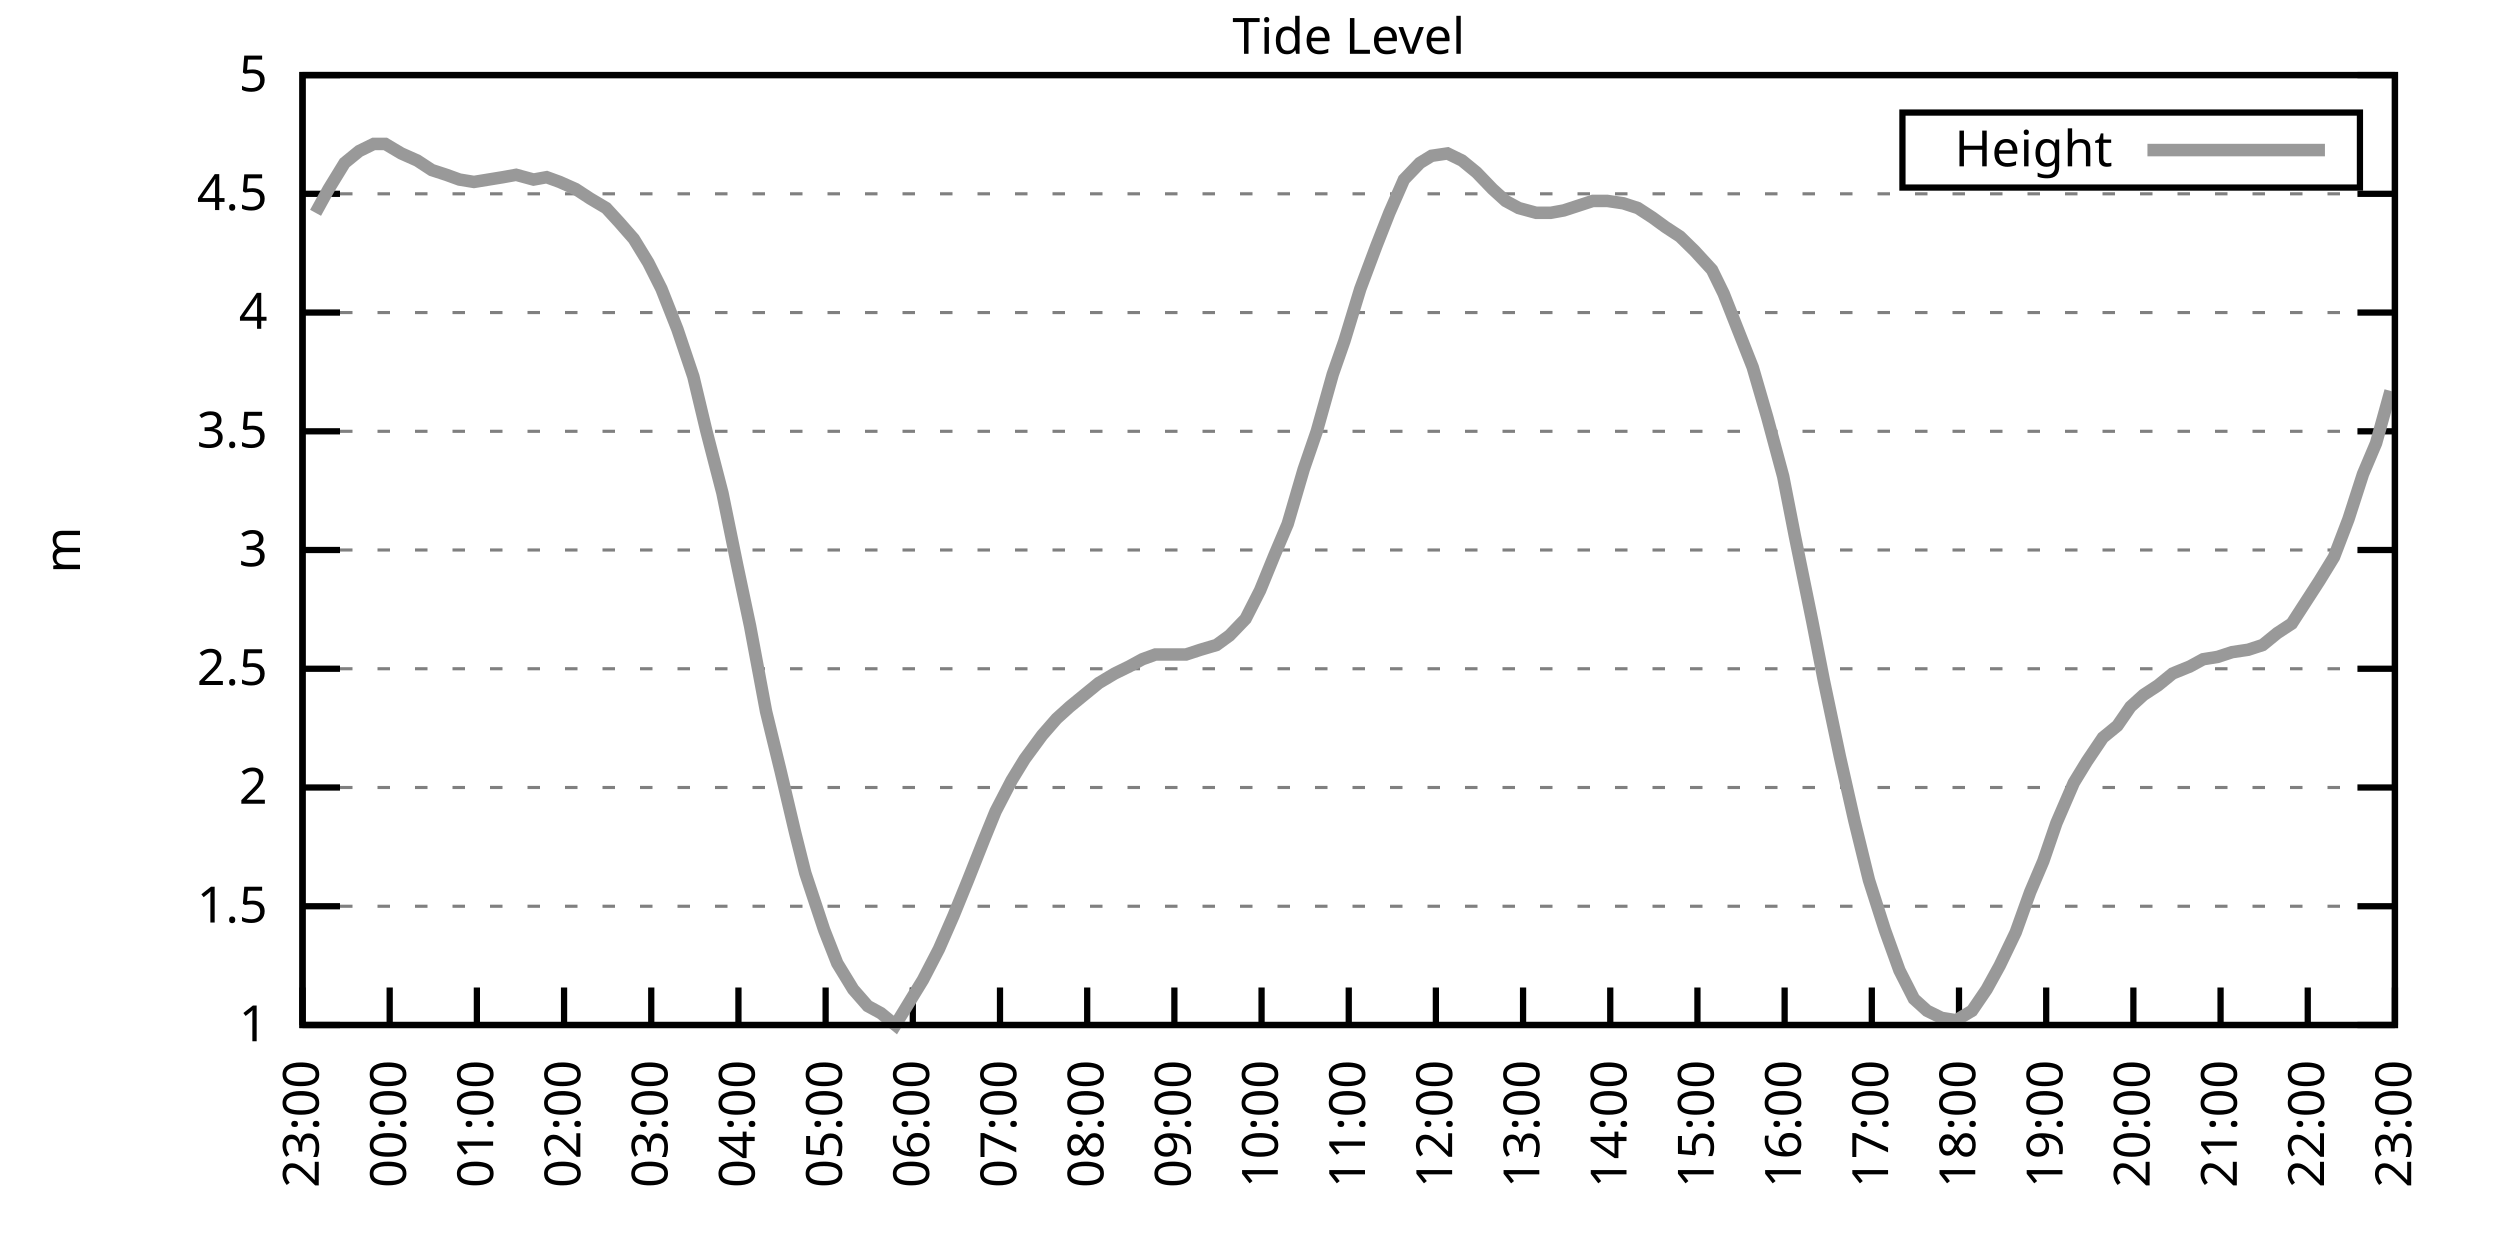
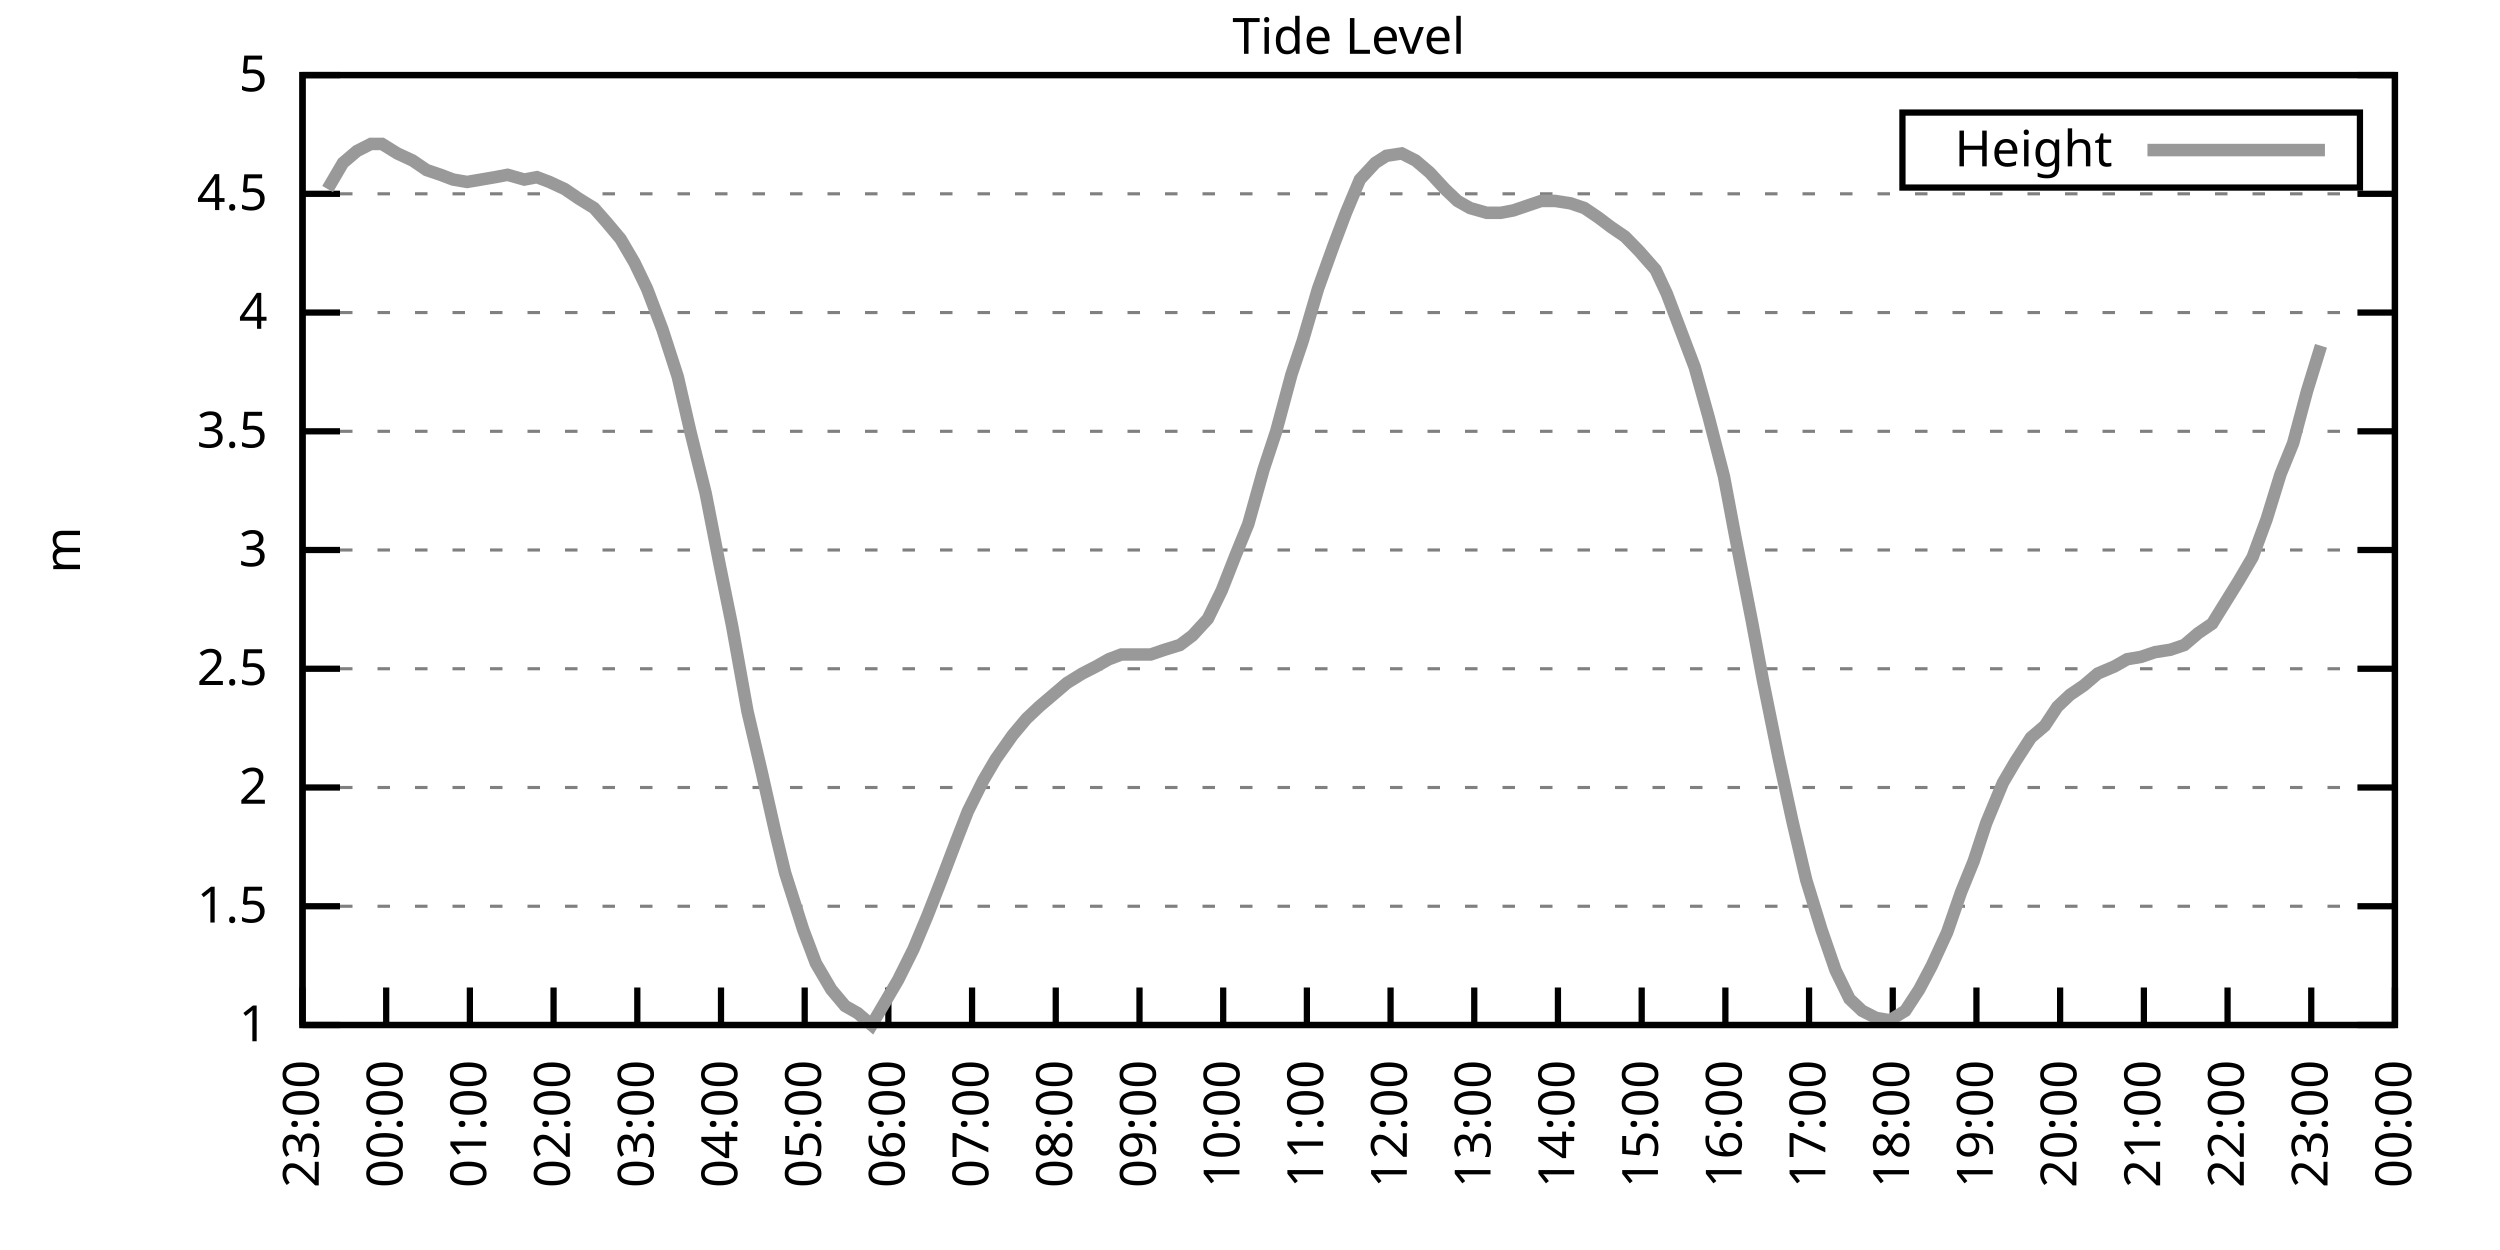
<svg xmlns="http://www.w3.org/2000/svg" xmlns:xlink="http://www.w3.org/1999/xlink" width="400" height="200" viewBox="0 0 400 200">
  <g id="gnuplot_canvas">
    <rect x="0" y="0" width="400" height="200" fill="none" />
    <defs>
      <circle id="gpDot" r="0.5" stroke-width="0.5" stroke="currentColor" />
      <path id="gpPt0" stroke-width="0.333" stroke="currentColor" d="M-1,0 h2 M0,-1 v2" />
      <path id="gpPt1" stroke-width="0.333" stroke="currentColor" d="M-1,-1 L1,1 M1,-1 L-1,1" />
      <path id="gpPt2" stroke-width="0.333" stroke="currentColor" d="M-1,0 L1,0 M0,-1 L0,1 M-1,-1 L1,1 M-1,1 L1,-1" />
      <rect id="gpPt3" stroke-width="0.333" stroke="currentColor" x="-1" y="-1" width="2" height="2" />
      <rect id="gpPt4" stroke-width="0.333" stroke="currentColor" fill="currentColor" x="-1" y="-1" width="2" height="2" />
      <circle id="gpPt5" stroke-width="0.333" stroke="currentColor" cx="0" cy="0" r="1" />
      <use xlink:href="#gpPt5" id="gpPt6" fill="currentColor" stroke="none" />
      <path id="gpPt7" stroke-width="0.333" stroke="currentColor" d="M0,-1.33 L-1.33,0.67 L1.33,0.67 z" />
      <use xlink:href="#gpPt7" id="gpPt8" fill="currentColor" stroke="none" />
      <use xlink:href="#gpPt7" id="gpPt9" stroke="currentColor" transform="rotate(180)" />
      <use xlink:href="#gpPt9" id="gpPt10" fill="currentColor" stroke="none" />
      <use xlink:href="#gpPt3" id="gpPt11" stroke="currentColor" transform="rotate(45)" />
      <use xlink:href="#gpPt11" id="gpPt12" fill="currentColor" stroke="none" />
      <path id="gpPt13" stroke-width="0.333" stroke="currentColor" d="M0,1.330 L1.265,0.411 L0.782,-1.067 L-0.782,-1.076 L-1.265,0.411 z" />
      <use xlink:href="#gpPt13" id="gpPt14" fill="currentColor" stroke="none" />
      <filter id="textbox" filterUnits="objectBoundingBox" x="0" y="0" height="1" width="1">
        <feFlood flood-color="white" flood-opacity="1" result="bgnd" />
        <feComposite in="SourceGraphic" in2="bgnd" operator="atop" />
      </filter>
      <filter id="greybox" filterUnits="objectBoundingBox" x="0" y="0" height="1" width="1">
        <feFlood flood-color="lightgrey" flood-opacity="1" result="grey" />
        <feComposite in="SourceGraphic" in2="grey" operator="atop" />
      </filter>
    </defs>
    <g fill="none" color="white" stroke="currentColor" stroke-width="1.00" stroke-linecap="butt" stroke-linejoin="miter">
</g>
    <g fill="none" color="black" stroke="currentColor" stroke-width="1.00" stroke-linecap="butt" stroke-linejoin="miter">
      <g stroke="none" shape-rendering="crispEdges">
        <polygon fill="rgb(255, 255, 255)" points="48.40,164.00 383.18,164.00 383.18,12.02 48.40,12.02 " />
      </g>
    </g>
    <g fill="none" color="black" stroke="currentColor" stroke-width="1.00" stroke-linecap="butt" stroke-linejoin="miter">
</g>
    <g fill="none" color="black" stroke="black" stroke-width="0.50" stroke-linecap="butt" stroke-linejoin="miter">
</g>
    <g fill="none" color="gray" stroke="currentColor" stroke-width="0.50" stroke-linecap="butt" stroke-linejoin="miter">
      <path stroke="gray" stroke-dasharray="2,4" class="gridline" d="M48.40,164.00 L383.19,164.00  " />
    </g>
    <g fill="none" color="gray" stroke="gray" stroke-width="1.00" stroke-linecap="butt" stroke-linejoin="miter">
</g>
    <g fill="none" color="black" stroke="currentColor" stroke-width="1.00" stroke-linecap="butt" stroke-linejoin="miter">
      <path stroke="black" d="M48.40,164.00 L54.40,164.00 M383.19,164.00 L377.19,164.00  " />
      <g transform="translate(42.80,166.60)" stroke="none" fill="black" font-family="Sans" font-size="8.00" text-anchor="end">
        <text>
          <tspan font-family="Sans"> 1</tspan>
        </text>
      </g>
    </g>
    <g fill="none" color="black" stroke="currentColor" stroke-width="1.00" stroke-linecap="butt" stroke-linejoin="miter">
</g>
    <g fill="none" color="black" stroke="black" stroke-width="0.50" stroke-linecap="butt" stroke-linejoin="miter">
</g>
    <g fill="none" color="gray" stroke="currentColor" stroke-width="0.50" stroke-linecap="butt" stroke-linejoin="miter">
      <path stroke="gray" stroke-dasharray="2,4" class="gridline" d="M48.40,145.00 L383.19,145.00  " />
    </g>
    <g fill="none" color="gray" stroke="gray" stroke-width="1.00" stroke-linecap="butt" stroke-linejoin="miter">
</g>
    <g fill="none" color="black" stroke="currentColor" stroke-width="1.00" stroke-linecap="butt" stroke-linejoin="miter">
      <path stroke="black" d="M48.40,145.00 L54.40,145.00 M383.19,145.00 L377.19,145.00  " />
      <g transform="translate(42.80,147.60)" stroke="none" fill="black" font-family="Sans" font-size="8.00" text-anchor="end">
        <text>
          <tspan font-family="Sans"> 1.5</tspan>
        </text>
      </g>
    </g>
    <g fill="none" color="black" stroke="currentColor" stroke-width="1.00" stroke-linecap="butt" stroke-linejoin="miter">
</g>
    <g fill="none" color="black" stroke="black" stroke-width="0.50" stroke-linecap="butt" stroke-linejoin="miter">
</g>
    <g fill="none" color="gray" stroke="currentColor" stroke-width="0.50" stroke-linecap="butt" stroke-linejoin="miter">
      <path stroke="gray" stroke-dasharray="2,4" class="gridline" d="M48.40,126.00 L383.19,126.00  " />
    </g>
    <g fill="none" color="gray" stroke="gray" stroke-width="1.00" stroke-linecap="butt" stroke-linejoin="miter">
</g>
    <g fill="none" color="black" stroke="currentColor" stroke-width="1.00" stroke-linecap="butt" stroke-linejoin="miter">
      <path stroke="black" d="M48.40,126.00 L54.40,126.00 M383.19,126.00 L377.19,126.00  " />
      <g transform="translate(42.80,128.60)" stroke="none" fill="black" font-family="Sans" font-size="8.00" text-anchor="end">
        <text>
          <tspan font-family="Sans"> 2</tspan>
        </text>
      </g>
    </g>
    <g fill="none" color="black" stroke="currentColor" stroke-width="1.00" stroke-linecap="butt" stroke-linejoin="miter">
</g>
    <g fill="none" color="black" stroke="black" stroke-width="0.50" stroke-linecap="butt" stroke-linejoin="miter">
</g>
    <g fill="none" color="gray" stroke="currentColor" stroke-width="0.50" stroke-linecap="butt" stroke-linejoin="miter">
      <path stroke="gray" stroke-dasharray="2,4" class="gridline" d="M48.40,107.00 L383.19,107.00  " />
    </g>
    <g fill="none" color="gray" stroke="gray" stroke-width="1.00" stroke-linecap="butt" stroke-linejoin="miter">
</g>
    <g fill="none" color="black" stroke="currentColor" stroke-width="1.00" stroke-linecap="butt" stroke-linejoin="miter">
      <path stroke="black" d="M48.40,107.00 L54.40,107.00 M383.19,107.00 L377.19,107.00  " />
      <g transform="translate(42.80,109.60)" stroke="none" fill="black" font-family="Sans" font-size="8.00" text-anchor="end">
        <text>
          <tspan font-family="Sans"> 2.5</tspan>
        </text>
      </g>
    </g>
    <g fill="none" color="black" stroke="currentColor" stroke-width="1.00" stroke-linecap="butt" stroke-linejoin="miter">
</g>
    <g fill="none" color="black" stroke="black" stroke-width="0.50" stroke-linecap="butt" stroke-linejoin="miter">
</g>
    <g fill="none" color="gray" stroke="currentColor" stroke-width="0.50" stroke-linecap="butt" stroke-linejoin="miter">
      <path stroke="gray" stroke-dasharray="2,4" class="gridline" d="M48.40,88.00 L383.19,88.00  " />
    </g>
    <g fill="none" color="gray" stroke="gray" stroke-width="1.00" stroke-linecap="butt" stroke-linejoin="miter">
</g>
    <g fill="none" color="black" stroke="currentColor" stroke-width="1.00" stroke-linecap="butt" stroke-linejoin="miter">
      <path stroke="black" d="M48.40,88.00 L54.40,88.00 M383.19,88.00 L377.19,88.00  " />
      <g transform="translate(42.80,90.60)" stroke="none" fill="black" font-family="Sans" font-size="8.00" text-anchor="end">
        <text>
          <tspan font-family="Sans"> 3</tspan>
        </text>
      </g>
    </g>
    <g fill="none" color="black" stroke="currentColor" stroke-width="1.00" stroke-linecap="butt" stroke-linejoin="miter">
</g>
    <g fill="none" color="black" stroke="black" stroke-width="0.50" stroke-linecap="butt" stroke-linejoin="miter">
</g>
    <g fill="none" color="gray" stroke="currentColor" stroke-width="0.50" stroke-linecap="butt" stroke-linejoin="miter">
      <path stroke="gray" stroke-dasharray="2,4" class="gridline" d="M48.40,69.01 L383.19,69.01  " />
    </g>
    <g fill="none" color="gray" stroke="gray" stroke-width="1.00" stroke-linecap="butt" stroke-linejoin="miter">
</g>
    <g fill="none" color="black" stroke="currentColor" stroke-width="1.00" stroke-linecap="butt" stroke-linejoin="miter">
      <path stroke="black" d="M48.40,69.01 L54.40,69.01 M383.19,69.01 L377.19,69.01  " />
      <g transform="translate(42.80,71.61)" stroke="none" fill="black" font-family="Sans" font-size="8.00" text-anchor="end">
        <text>
          <tspan font-family="Sans"> 3.5</tspan>
        </text>
      </g>
    </g>
    <g fill="none" color="black" stroke="currentColor" stroke-width="1.00" stroke-linecap="butt" stroke-linejoin="miter">
</g>
    <g fill="none" color="black" stroke="black" stroke-width="0.50" stroke-linecap="butt" stroke-linejoin="miter">
</g>
    <g fill="none" color="gray" stroke="currentColor" stroke-width="0.50" stroke-linecap="butt" stroke-linejoin="miter">
      <path stroke="gray" stroke-dasharray="2,4" class="gridline" d="M48.40,50.01 L383.19,50.01  " />
    </g>
    <g fill="none" color="gray" stroke="gray" stroke-width="1.00" stroke-linecap="butt" stroke-linejoin="miter">
</g>
    <g fill="none" color="black" stroke="currentColor" stroke-width="1.00" stroke-linecap="butt" stroke-linejoin="miter">
      <path stroke="black" d="M48.40,50.01 L54.40,50.01 M383.19,50.01 L377.19,50.01  " />
      <g transform="translate(42.80,52.61)" stroke="none" fill="black" font-family="Sans" font-size="8.00" text-anchor="end">
        <text>
          <tspan font-family="Sans"> 4</tspan>
        </text>
      </g>
    </g>
    <g fill="none" color="black" stroke="currentColor" stroke-width="1.00" stroke-linecap="butt" stroke-linejoin="miter">
</g>
    <g fill="none" color="black" stroke="black" stroke-width="0.50" stroke-linecap="butt" stroke-linejoin="miter">
</g>
    <g fill="none" color="gray" stroke="currentColor" stroke-width="0.50" stroke-linecap="butt" stroke-linejoin="miter">
      <path stroke="gray" stroke-dasharray="2,4" class="gridline" d="M48.40,31.01 L383.19,31.01  " />
    </g>
    <g fill="none" color="gray" stroke="gray" stroke-width="1.00" stroke-linecap="butt" stroke-linejoin="miter">
</g>
    <g fill="none" color="black" stroke="currentColor" stroke-width="1.00" stroke-linecap="butt" stroke-linejoin="miter">
      <path stroke="black" d="M48.40,31.01 L54.40,31.01 M383.19,31.01 L377.19,31.01  " />
      <g transform="translate(42.80,33.61)" stroke="none" fill="black" font-family="Sans" font-size="8.00" text-anchor="end">
        <text>
          <tspan font-family="Sans"> 4.5</tspan>
        </text>
      </g>
    </g>
    <g fill="none" color="black" stroke="currentColor" stroke-width="1.00" stroke-linecap="butt" stroke-linejoin="miter">
</g>
    <g fill="none" color="black" stroke="black" stroke-width="0.50" stroke-linecap="butt" stroke-linejoin="miter">
</g>
    <g fill="none" color="gray" stroke="currentColor" stroke-width="0.50" stroke-linecap="butt" stroke-linejoin="miter">
      <path stroke="gray" stroke-dasharray="2,4" class="gridline" d="M48.40,12.01 L383.19,12.01  " />
    </g>
    <g fill="none" color="gray" stroke="gray" stroke-width="1.00" stroke-linecap="butt" stroke-linejoin="miter">
</g>
    <g fill="none" color="black" stroke="currentColor" stroke-width="1.00" stroke-linecap="butt" stroke-linejoin="miter">
      <path stroke="black" d="M48.40,12.01 L54.40,12.01 M383.19,12.01 L377.19,12.01  " />
      <g transform="translate(42.80,14.61)" stroke="none" fill="black" font-family="Sans" font-size="8.00" text-anchor="end">
        <text>
          <tspan font-family="Sans"> 5</tspan>
        </text>
      </g>
    </g>
    <g fill="none" color="black" stroke="currentColor" stroke-width="1.00" stroke-linecap="butt" stroke-linejoin="miter">
      <path stroke="black" d="M48.40,164.00 L48.40,158.00  " />
      <g transform="translate(51.00,169.60) rotate(270.00)" stroke="none" fill="black" font-family="Sans" font-size="8.00" text-anchor="end">
        <text>
          <tspan font-family="Sans">23:00</tspan>
        </text>
      </g>
    </g>
    <g fill="none" color="black" stroke="currentColor" stroke-width="1.00" stroke-linecap="butt" stroke-linejoin="miter">
-       <path stroke="black" d="M62.35,164.00 L62.35,158.00  " />
-       <g transform="translate(64.95,169.60) rotate(270.00)" stroke="none" fill="black" font-family="Sans" font-size="8.00" text-anchor="end">
+       <path stroke="black" d="M61.79,164.00 L61.79,158.00  " />
+       <g transform="translate(64.39,169.60) rotate(270.00)" stroke="none" fill="black" font-family="Sans" font-size="8.00" text-anchor="end">
        <text>
          <tspan font-family="Sans">00:00</tspan>
        </text>
      </g>
    </g>
    <g fill="none" color="black" stroke="currentColor" stroke-width="1.00" stroke-linecap="butt" stroke-linejoin="miter">
-       <path stroke="black" d="M76.30,164.00 L76.30,158.00  " />
-       <g transform="translate(78.90,169.60) rotate(270.00)" stroke="none" fill="black" font-family="Sans" font-size="8.00" text-anchor="end">
+       <path stroke="black" d="M75.18,164.00 L75.18,158.00  " />
+       <g transform="translate(77.78,169.60) rotate(270.00)" stroke="none" fill="black" font-family="Sans" font-size="8.00" text-anchor="end">
        <text>
          <tspan font-family="Sans">01:00</tspan>
        </text>
      </g>
    </g>
    <g fill="none" color="black" stroke="currentColor" stroke-width="1.00" stroke-linecap="butt" stroke-linejoin="miter">
-       <path stroke="black" d="M90.25,164.00 L90.25,158.00  " />
-       <g transform="translate(92.85,169.60) rotate(270.00)" stroke="none" fill="black" font-family="Sans" font-size="8.00" text-anchor="end">
+       <path stroke="black" d="M88.57,164.00 L88.57,158.00  " />
+       <g transform="translate(91.17,169.60) rotate(270.00)" stroke="none" fill="black" font-family="Sans" font-size="8.00" text-anchor="end">
        <text>
          <tspan font-family="Sans">02:00</tspan>
        </text>
      </g>
    </g>
    <g fill="none" color="black" stroke="currentColor" stroke-width="1.00" stroke-linecap="butt" stroke-linejoin="miter">
-       <path stroke="black" d="M104.20,164.00 L104.20,158.00  " />
-       <g transform="translate(106.80,169.60) rotate(270.00)" stroke="none" fill="black" font-family="Sans" font-size="8.00" text-anchor="end">
+       <path stroke="black" d="M101.97,164.00 L101.97,158.00  " />
+       <g transform="translate(104.57,169.60) rotate(270.00)" stroke="none" fill="black" font-family="Sans" font-size="8.00" text-anchor="end">
        <text>
          <tspan font-family="Sans">03:00</tspan>
        </text>
      </g>
    </g>
    <g fill="none" color="black" stroke="currentColor" stroke-width="1.00" stroke-linecap="butt" stroke-linejoin="miter">
-       <path stroke="black" d="M118.15,164.00 L118.15,158.00  " />
-       <g transform="translate(120.75,169.60) rotate(270.00)" stroke="none" fill="black" font-family="Sans" font-size="8.00" text-anchor="end">
+       <path stroke="black" d="M115.36,164.00 L115.36,158.00  " />
+       <g transform="translate(117.96,169.60) rotate(270.00)" stroke="none" fill="black" font-family="Sans" font-size="8.00" text-anchor="end">
        <text>
          <tspan font-family="Sans">04:00</tspan>
        </text>
      </g>
    </g>
    <g fill="none" color="black" stroke="currentColor" stroke-width="1.00" stroke-linecap="butt" stroke-linejoin="miter">
-       <path stroke="black" d="M132.10,164.00 L132.10,158.00  " />
-       <g transform="translate(134.70,169.60) rotate(270.00)" stroke="none" fill="black" font-family="Sans" font-size="8.00" text-anchor="end">
+       <path stroke="black" d="M128.75,164.00 L128.75,158.00  " />
+       <g transform="translate(131.35,169.60) rotate(270.00)" stroke="none" fill="black" font-family="Sans" font-size="8.00" text-anchor="end">
        <text>
          <tspan font-family="Sans">05:00</tspan>
        </text>
      </g>
    </g>
    <g fill="none" color="black" stroke="currentColor" stroke-width="1.00" stroke-linecap="butt" stroke-linejoin="miter">
-       <path stroke="black" d="M146.05,164.00 L146.05,158.00  " />
-       <g transform="translate(148.65,169.60) rotate(270.00)" stroke="none" fill="black" font-family="Sans" font-size="8.00" text-anchor="end">
+       <path stroke="black" d="M142.14,164.00 L142.14,158.00  " />
+       <g transform="translate(144.74,169.60) rotate(270.00)" stroke="none" fill="black" font-family="Sans" font-size="8.00" text-anchor="end">
        <text>
          <tspan font-family="Sans">06:00</tspan>
        </text>
      </g>
    </g>
    <g fill="none" color="black" stroke="currentColor" stroke-width="1.00" stroke-linecap="butt" stroke-linejoin="miter">
-       <path stroke="black" d="M160.00,164.00 L160.00,158.00  " />
-       <g transform="translate(162.60,169.60) rotate(270.00)" stroke="none" fill="black" font-family="Sans" font-size="8.00" text-anchor="end">
+       <path stroke="black" d="M155.53,164.00 L155.53,158.00  " />
+       <g transform="translate(158.13,169.60) rotate(270.00)" stroke="none" fill="black" font-family="Sans" font-size="8.00" text-anchor="end">
        <text>
          <tspan font-family="Sans">07:00</tspan>
        </text>
      </g>
    </g>
    <g fill="none" color="black" stroke="currentColor" stroke-width="1.00" stroke-linecap="butt" stroke-linejoin="miter">
-       <path stroke="black" d="M173.95,164.00 L173.95,158.00  " />
-       <g transform="translate(176.55,169.60) rotate(270.00)" stroke="none" fill="black" font-family="Sans" font-size="8.00" text-anchor="end">
+       <path stroke="black" d="M168.92,164.00 L168.92,158.00  " />
+       <g transform="translate(171.52,169.60) rotate(270.00)" stroke="none" fill="black" font-family="Sans" font-size="8.00" text-anchor="end">
        <text>
          <tspan font-family="Sans">08:00</tspan>
        </text>
      </g>
    </g>
    <g fill="none" color="black" stroke="currentColor" stroke-width="1.00" stroke-linecap="butt" stroke-linejoin="miter">
-       <path stroke="black" d="M187.90,164.00 L187.90,158.00  " />
-       <g transform="translate(190.50,169.60) rotate(270.00)" stroke="none" fill="black" font-family="Sans" font-size="8.00" text-anchor="end">
+       <path stroke="black" d="M182.32,164.00 L182.32,158.00  " />
+       <g transform="translate(184.92,169.60) rotate(270.00)" stroke="none" fill="black" font-family="Sans" font-size="8.00" text-anchor="end">
        <text>
          <tspan font-family="Sans">09:00</tspan>
        </text>
      </g>
    </g>
    <g fill="none" color="black" stroke="currentColor" stroke-width="1.00" stroke-linecap="butt" stroke-linejoin="miter">
-       <path stroke="black" d="M201.85,164.00 L201.85,158.00  " />
-       <g transform="translate(204.45,169.60) rotate(270.00)" stroke="none" fill="black" font-family="Sans" font-size="8.00" text-anchor="end">
+       <path stroke="black" d="M195.71,164.00 L195.71,158.00  " />
+       <g transform="translate(198.31,169.60) rotate(270.00)" stroke="none" fill="black" font-family="Sans" font-size="8.00" text-anchor="end">
        <text>
          <tspan font-family="Sans">10:00</tspan>
        </text>
      </g>
    </g>
    <g fill="none" color="black" stroke="currentColor" stroke-width="1.00" stroke-linecap="butt" stroke-linejoin="miter">
-       <path stroke="black" d="M215.80,164.00 L215.80,158.00  " />
-       <g transform="translate(218.40,169.60) rotate(270.00)" stroke="none" fill="black" font-family="Sans" font-size="8.00" text-anchor="end">
+       <path stroke="black" d="M209.10,164.00 L209.10,158.00  " />
+       <g transform="translate(211.70,169.60) rotate(270.00)" stroke="none" fill="black" font-family="Sans" font-size="8.00" text-anchor="end">
        <text>
          <tspan font-family="Sans">11:00</tspan>
        </text>
      </g>
    </g>
    <g fill="none" color="black" stroke="currentColor" stroke-width="1.00" stroke-linecap="butt" stroke-linejoin="miter">
-       <path stroke="black" d="M229.74,164.00 L229.74,158.00  " />
-       <g transform="translate(232.34,169.60) rotate(270.00)" stroke="none" fill="black" font-family="Sans" font-size="8.00" text-anchor="end">
+       <path stroke="black" d="M222.49,164.00 L222.49,158.00  " />
+       <g transform="translate(225.09,169.60) rotate(270.00)" stroke="none" fill="black" font-family="Sans" font-size="8.00" text-anchor="end">
        <text>
          <tspan font-family="Sans">12:00</tspan>
        </text>
      </g>
    </g>
    <g fill="none" color="black" stroke="currentColor" stroke-width="1.00" stroke-linecap="butt" stroke-linejoin="miter">
-       <path stroke="black" d="M243.69,164.00 L243.69,158.00  " />
-       <g transform="translate(246.29,169.60) rotate(270.00)" stroke="none" fill="black" font-family="Sans" font-size="8.00" text-anchor="end">
+       <path stroke="black" d="M235.88,164.00 L235.88,158.00  " />
+       <g transform="translate(238.48,169.60) rotate(270.00)" stroke="none" fill="black" font-family="Sans" font-size="8.00" text-anchor="end">
        <text>
          <tspan font-family="Sans">13:00</tspan>
        </text>
      </g>
    </g>
    <g fill="none" color="black" stroke="currentColor" stroke-width="1.00" stroke-linecap="butt" stroke-linejoin="miter">
-       <path stroke="black" d="M257.64,164.00 L257.64,158.00  " />
-       <g transform="translate(260.24,169.60) rotate(270.00)" stroke="none" fill="black" font-family="Sans" font-size="8.00" text-anchor="end">
+       <path stroke="black" d="M249.27,164.00 L249.27,158.00  " />
+       <g transform="translate(251.87,169.60) rotate(270.00)" stroke="none" fill="black" font-family="Sans" font-size="8.00" text-anchor="end">
        <text>
          <tspan font-family="Sans">14:00</tspan>
        </text>
      </g>
    </g>
    <g fill="none" color="black" stroke="currentColor" stroke-width="1.00" stroke-linecap="butt" stroke-linejoin="miter">
-       <path stroke="black" d="M271.59,164.00 L271.59,158.00  " />
-       <g transform="translate(274.19,169.60) rotate(270.00)" stroke="none" fill="black" font-family="Sans" font-size="8.00" text-anchor="end">
+       <path stroke="black" d="M262.67,164.00 L262.67,158.00  " />
+       <g transform="translate(265.27,169.60) rotate(270.00)" stroke="none" fill="black" font-family="Sans" font-size="8.00" text-anchor="end">
        <text>
          <tspan font-family="Sans">15:00</tspan>
        </text>
      </g>
    </g>
    <g fill="none" color="black" stroke="currentColor" stroke-width="1.00" stroke-linecap="butt" stroke-linejoin="miter">
-       <path stroke="black" d="M285.54,164.00 L285.54,158.00  " />
-       <g transform="translate(288.14,169.60) rotate(270.00)" stroke="none" fill="black" font-family="Sans" font-size="8.00" text-anchor="end">
+       <path stroke="black" d="M276.06,164.00 L276.06,158.00  " />
+       <g transform="translate(278.66,169.60) rotate(270.00)" stroke="none" fill="black" font-family="Sans" font-size="8.00" text-anchor="end">
        <text>
          <tspan font-family="Sans">16:00</tspan>
        </text>
      </g>
    </g>
    <g fill="none" color="black" stroke="currentColor" stroke-width="1.00" stroke-linecap="butt" stroke-linejoin="miter">
-       <path stroke="black" d="M299.49,164.00 L299.49,158.00  " />
-       <g transform="translate(302.09,169.60) rotate(270.00)" stroke="none" fill="black" font-family="Sans" font-size="8.00" text-anchor="end">
+       <path stroke="black" d="M289.45,164.00 L289.45,158.00  " />
+       <g transform="translate(292.05,169.60) rotate(270.00)" stroke="none" fill="black" font-family="Sans" font-size="8.00" text-anchor="end">
        <text>
          <tspan font-family="Sans">17:00</tspan>
        </text>
      </g>
    </g>
    <g fill="none" color="black" stroke="currentColor" stroke-width="1.00" stroke-linecap="butt" stroke-linejoin="miter">
-       <path stroke="black" d="M313.44,164.00 L313.44,158.00  " />
-       <g transform="translate(316.04,169.60) rotate(270.00)" stroke="none" fill="black" font-family="Sans" font-size="8.00" text-anchor="end">
+       <path stroke="black" d="M302.84,164.00 L302.84,158.00  " />
+       <g transform="translate(305.44,169.60) rotate(270.00)" stroke="none" fill="black" font-family="Sans" font-size="8.00" text-anchor="end">
        <text>
          <tspan font-family="Sans">18:00</tspan>
        </text>
      </g>
    </g>
    <g fill="none" color="black" stroke="currentColor" stroke-width="1.00" stroke-linecap="butt" stroke-linejoin="miter">
-       <path stroke="black" d="M327.39,164.00 L327.39,158.00  " />
-       <g transform="translate(329.99,169.60) rotate(270.00)" stroke="none" fill="black" font-family="Sans" font-size="8.00" text-anchor="end">
+       <path stroke="black" d="M316.23,164.00 L316.23,158.00  " />
+       <g transform="translate(318.83,169.60) rotate(270.00)" stroke="none" fill="black" font-family="Sans" font-size="8.00" text-anchor="end">
        <text>
          <tspan font-family="Sans">19:00</tspan>
        </text>
      </g>
    </g>
    <g fill="none" color="black" stroke="currentColor" stroke-width="1.00" stroke-linecap="butt" stroke-linejoin="miter">
-       <path stroke="black" d="M341.34,164.00 L341.34,158.00  " />
-       <g transform="translate(343.94,169.60) rotate(270.00)" stroke="none" fill="black" font-family="Sans" font-size="8.00" text-anchor="end">
+       <path stroke="black" d="M329.62,164.00 L329.62,158.00  " />
+       <g transform="translate(332.22,169.60) rotate(270.00)" stroke="none" fill="black" font-family="Sans" font-size="8.00" text-anchor="end">
        <text>
          <tspan font-family="Sans">20:00</tspan>
        </text>
      </g>
    </g>
    <g fill="none" color="black" stroke="currentColor" stroke-width="1.00" stroke-linecap="butt" stroke-linejoin="miter">
-       <path stroke="black" d="M355.29,164.00 L355.29,158.00  " />
-       <g transform="translate(357.89,169.60) rotate(270.00)" stroke="none" fill="black" font-family="Sans" font-size="8.00" text-anchor="end">
+       <path stroke="black" d="M343.02,164.00 L343.02,158.00  " />
+       <g transform="translate(345.62,169.60) rotate(270.00)" stroke="none" fill="black" font-family="Sans" font-size="8.00" text-anchor="end">
        <text>
          <tspan font-family="Sans">21:00</tspan>
        </text>
      </g>
    </g>
    <g fill="none" color="black" stroke="currentColor" stroke-width="1.00" stroke-linecap="butt" stroke-linejoin="miter">
-       <path stroke="black" d="M369.24,164.00 L369.24,158.00  " />
-       <g transform="translate(371.84,169.60) rotate(270.00)" stroke="none" fill="black" font-family="Sans" font-size="8.00" text-anchor="end">
+       <path stroke="black" d="M356.41,164.00 L356.41,158.00  " />
+       <g transform="translate(359.01,169.60) rotate(270.00)" stroke="none" fill="black" font-family="Sans" font-size="8.00" text-anchor="end">
        <text>
          <tspan font-family="Sans">22:00</tspan>
+         </text>
+       </g>
+     </g>
+     <g fill="none" color="black" stroke="currentColor" stroke-width="1.00" stroke-linecap="butt" stroke-linejoin="miter">
+       <path stroke="black" d="M369.80,164.00 L369.80,158.00  " />
+       <g transform="translate(372.40,169.60) rotate(270.00)" stroke="none" fill="black" font-family="Sans" font-size="8.00" text-anchor="end">
+         <text>
+           <tspan font-family="Sans">23:00</tspan>
        </text>
      </g>
    </g>
    <g fill="none" color="black" stroke="currentColor" stroke-width="1.00" stroke-linecap="butt" stroke-linejoin="miter">
      <path stroke="black" d="M383.19,164.00 L383.19,158.00  " />
      <g transform="translate(385.79,169.60) rotate(270.00)" stroke="none" fill="black" font-family="Sans" font-size="8.00" text-anchor="end">
        <text>
-           <tspan font-family="Sans">23:00</tspan>
+           <tspan font-family="Sans">00:00</tspan>
        </text>
      </g>
    </g>
    <g fill="none" color="black" stroke="currentColor" stroke-width="1.00" stroke-linecap="butt" stroke-linejoin="miter">
</g>
    <g fill="none" color="black" stroke="currentColor" stroke-width="1.00" stroke-linecap="butt" stroke-linejoin="miter">
      <path stroke="black" d="M48.40,12.01 L48.40,164.00 L383.19,164.00 L383.19,12.01 L48.40,12.01 Z  " />
    </g>
    <g fill="none" color="black" stroke="currentColor" stroke-width="1.00" stroke-linecap="butt" stroke-linejoin="miter">
</g>
    <g fill="none" color="black" stroke="currentColor" stroke-width="1.00" stroke-linecap="butt" stroke-linejoin="miter">
      <path stroke="black" d="M304.39,30.01 L304.39,18.01 L377.59,18.01 L377.59,30.01 L304.39,30.01 Z  " />
    </g>
    <g id="Tide_level_plot_1">
      <g fill="none" color="white" stroke="black" stroke-width="2.00" stroke-linecap="butt" stroke-linejoin="miter">
</g>
      <g fill="none" color="black" stroke="currentColor" stroke-width="2.00" stroke-linecap="butt" stroke-linejoin="miter">
        <g transform="translate(337.99,26.61)" stroke="none" fill="black" font-family="Sans" font-size="8.00" text-anchor="end">
          <text>
            <tspan font-family="Sans">Height</tspan>
          </text>
        </g>
      </g>
      <g fill="none" color="black" stroke="currentColor" stroke-width="2.00" stroke-linecap="butt" stroke-linejoin="miter">
-         <path stroke="rgb(153, 153, 153)" d="M343.59,24.01 L371.99,24.01 M50.49,34.05 L52.58,30.25 L55.14,26.07 L57.47,24.17 L59.79,23.03 L61.65,23.03   L64.21,24.55 L66.77,25.69 L69.09,27.21 L71.42,27.97 L73.51,28.73 L75.83,29.11 L78.16,28.73 L80.48,28.35   L82.58,27.97 L85.37,28.73 L87.46,28.35 L89.55,29.11 L92.11,30.25 L94.43,31.77 L96.99,33.29 L99.08,35.57   L101.41,38.23 L103.73,42.03 L105.83,46.21 L108.38,52.67 L110.94,60.27 L113.03,69.01 L115.59,78.89 L117.92,90.28   L120.01,100.16 L122.57,113.84 L124.89,123.34 L127.22,133.22 L128.84,139.68 L131.87,148.80 L133.96,154.12 L136.51,158.30   L138.84,160.96 L140.93,162.10 L143.26,164.00 L145.81,159.82 L147.67,156.78 L150.23,151.84 L152.56,146.52 L154.88,140.82   L157.44,134.36 L159.30,129.80 L161.86,124.86 L163.95,121.44 L166.74,117.64 L169.06,114.98 L171.16,113.08 L173.48,111.18   L175.81,109.28 L178.36,107.76 L180.69,106.62 L182.78,105.48 L184.87,104.72 L187.66,104.72 L189.76,104.72 L192.08,103.96   L194.64,103.20 L196.73,101.68 L199.29,99.02 L201.61,94.46 L203.94,88.76 L206.03,83.83 L208.59,75.09 L210.68,69.01   L213.24,59.89 L215.10,54.57 L217.65,46.21 L220.21,39.37 L222.30,34.05 L224.63,28.73 L227.19,26.07 L229.05,24.93   L231.60,24.55 L233.93,25.69 L236.25,27.59 L238.81,30.25 L240.90,32.15 L243.00,33.29 L245.79,34.05 L248.11,34.05   L250.20,33.67 L252.53,32.91 L254.85,32.15 L257.18,32.15 L259.74,32.53 L262.06,33.29 L264.39,34.81 L266.48,36.33   L268.80,37.85 L271.13,40.13 L273.92,43.17 L275.78,46.97 L280.43,58.75 L282.75,66.73 L285.31,76.23 L287.17,85.73   L289.96,99.40 L291.82,108.90 L294.38,121.06 L296.70,131.32 L299.03,140.82 L301.58,148.80 L303.91,155.26 L306.23,159.82   L308.33,161.72 L310.65,162.86 L312.98,163.24 L315.53,161.72 L317.86,158.30 L319.95,154.50 L322.51,149.18 L324.83,142.72   L326.93,137.78 L329.02,131.70 L331.81,125.24 L333.90,121.82 L336.46,118.02 L338.78,116.12 L340.88,113.08 L342.97,111.18   L345.29,109.66 L347.62,107.76 L350.41,106.62 L352.50,105.48 L354.83,105.10 L357.15,104.34 L359.71,103.96 L362.03,103.20   L364.36,101.30 L366.68,99.78 L371.10,92.94 L373.43,89.14 L375.75,83.07 L378.08,75.85 L380.17,70.91 L382.49,62.55    " />
+         <path stroke="rgb(153, 153, 153)" d="M343.59,24.01 L371.99,24.01 M52.42,30.25 L54.87,26.07 L57.10,24.17 L59.34,23.03 L61.12,23.03 L63.58,24.55   L66.03,25.69 L68.26,27.21 L70.50,27.97 L72.50,28.73 L74.74,29.11 L76.97,28.73 L79.20,28.35 L81.21,27.97   L83.89,28.73 L85.90,28.35 L87.91,29.11 L90.36,30.25 L92.59,31.77 L95.05,33.29 L97.06,35.57 L99.29,38.23   L101.52,42.03 L103.53,46.21 L105.98,52.67 L108.44,60.27 L110.45,69.01 L112.90,78.89 L115.13,90.28 L117.14,100.16   L119.60,113.84 L121.83,123.34 L124.06,133.22 L125.62,139.68 L128.53,148.80 L130.54,154.12 L132.99,158.30 L135.22,160.96   L137.23,162.10 L139.46,164.00 L141.92,159.82 L143.70,156.78 L146.16,151.84 L148.39,146.52 L150.62,140.82 L153.08,134.36   L154.86,129.80 L157.32,124.86 L159.33,121.44 L162.01,117.64 L164.24,114.98 L166.25,113.08 L168.48,111.18 L170.71,109.28   L173.17,107.76 L175.40,106.62 L177.41,105.48 L179.41,104.72 L182.09,104.72 L184.10,104.72 L186.33,103.96 L188.79,103.20   L190.80,101.68 L193.25,99.02 L195.48,94.46 L197.72,88.76 L199.73,83.83 L202.18,75.09 L204.19,69.01 L206.64,59.89   L208.43,54.57 L210.88,46.21 L213.34,39.37 L215.35,34.05 L217.58,28.73 L220.04,26.07 L221.82,24.93 L224.28,24.55   L226.51,25.69 L228.74,27.59 L231.20,30.25 L233.20,32.15 L235.21,33.29 L237.89,34.05 L240.12,34.05 L242.13,33.67   L244.36,32.91 L246.60,32.15 L248.83,32.15 L251.28,32.53 L253.51,33.29 L255.75,34.81 L257.76,36.33 L259.99,37.85   L262.22,40.13 L264.90,43.17 L266.68,46.97 L271.15,58.75 L273.38,66.73 L275.83,76.23 L277.62,85.73 L280.30,99.40   L282.08,108.90 L284.54,121.06 L286.77,131.32 L289.00,140.82 L291.46,148.80 L293.69,155.26 L295.92,159.82 L297.93,161.72   L300.16,162.86 L302.39,163.24 L304.85,161.72 L307.08,158.30 L309.09,154.50 L311.54,149.18 L313.78,142.72 L315.79,137.78   L317.79,131.70 L320.47,125.24 L322.48,121.82 L324.94,118.02 L327.17,116.12 L329.18,113.08 L331.19,111.18 L333.42,109.66   L335.65,107.76 L338.33,106.62 L340.34,105.48 L342.57,105.10 L344.80,104.34 L347.26,103.96 L349.49,103.20 L351.72,101.30   L353.95,99.78 L358.19,92.94 L360.42,89.14 L362.66,83.07 L364.89,75.85 L366.90,70.91 L369.13,62.55 L371.36,55.33    " />
      </g>
    </g>
    <g fill="none" color="black" stroke="currentColor" stroke-width="2.00" stroke-linecap="butt" stroke-linejoin="miter">
</g>
    <g fill="none" color="black" stroke="black" stroke-width="1.00" stroke-linecap="butt" stroke-linejoin="miter">
</g>
    <g fill="none" color="black" stroke="currentColor" stroke-width="1.00" stroke-linecap="butt" stroke-linejoin="miter">
      <path stroke="black" d="M48.40,12.01 L48.40,164.00 L383.19,164.00 L383.19,12.01 L48.40,12.01 Z  " />
      <g transform="translate(12.80,88.01) rotate(270.00)" stroke="none" fill="black" font-family="Sans" font-size="8.00" text-anchor="middle">
        <text>
          <tspan font-family="Sans">m</tspan>
        </text>
      </g>
    </g>
    <g fill="none" color="black" stroke="currentColor" stroke-width="1.00" stroke-linecap="butt" stroke-linejoin="miter">
</g>
    <g fill="none" color="black" stroke="currentColor" stroke-width="1.00" stroke-linecap="butt" stroke-linejoin="miter">
      <g transform="translate(215.79,8.61)" stroke="none" fill="black" font-family="Sans" font-size="8.00" text-anchor="middle">
        <text>
          <tspan font-family="Sans">Tide Level</tspan>
        </text>
      </g>
    </g>
    <g fill="none" color="black" stroke="currentColor" stroke-width="1.00" stroke-linecap="butt" stroke-linejoin="miter">
</g>
  </g>
</svg>
